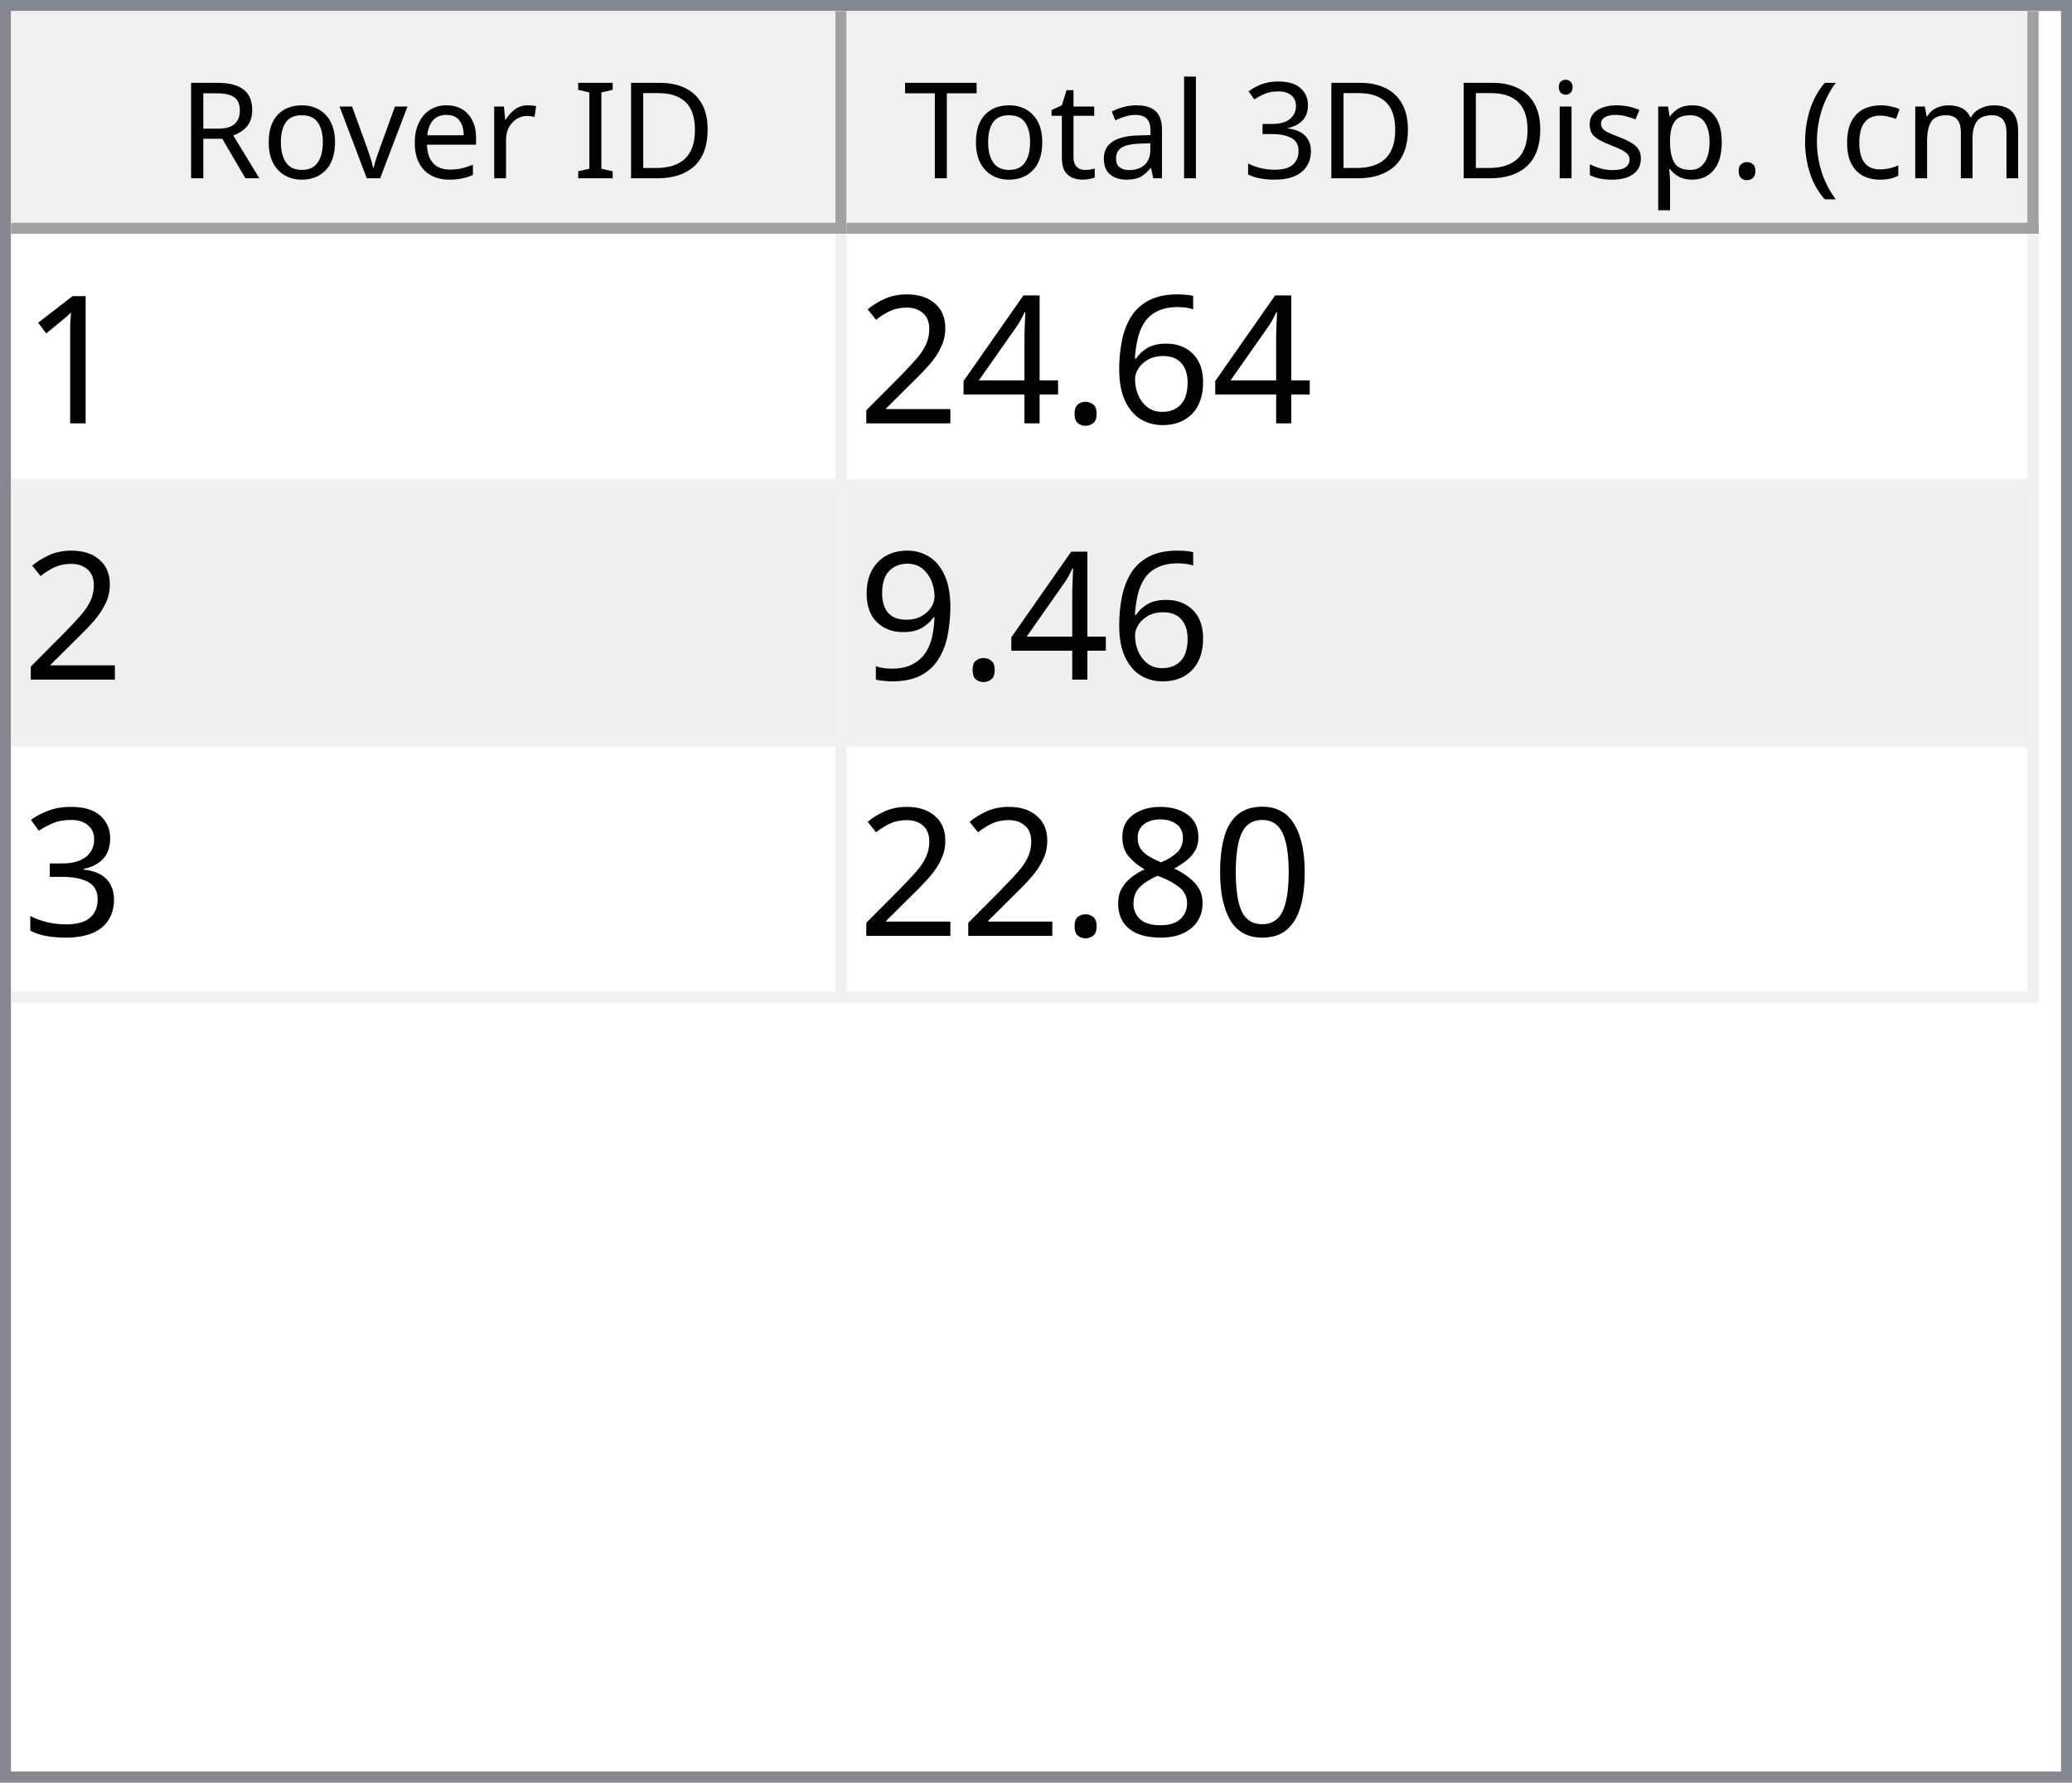
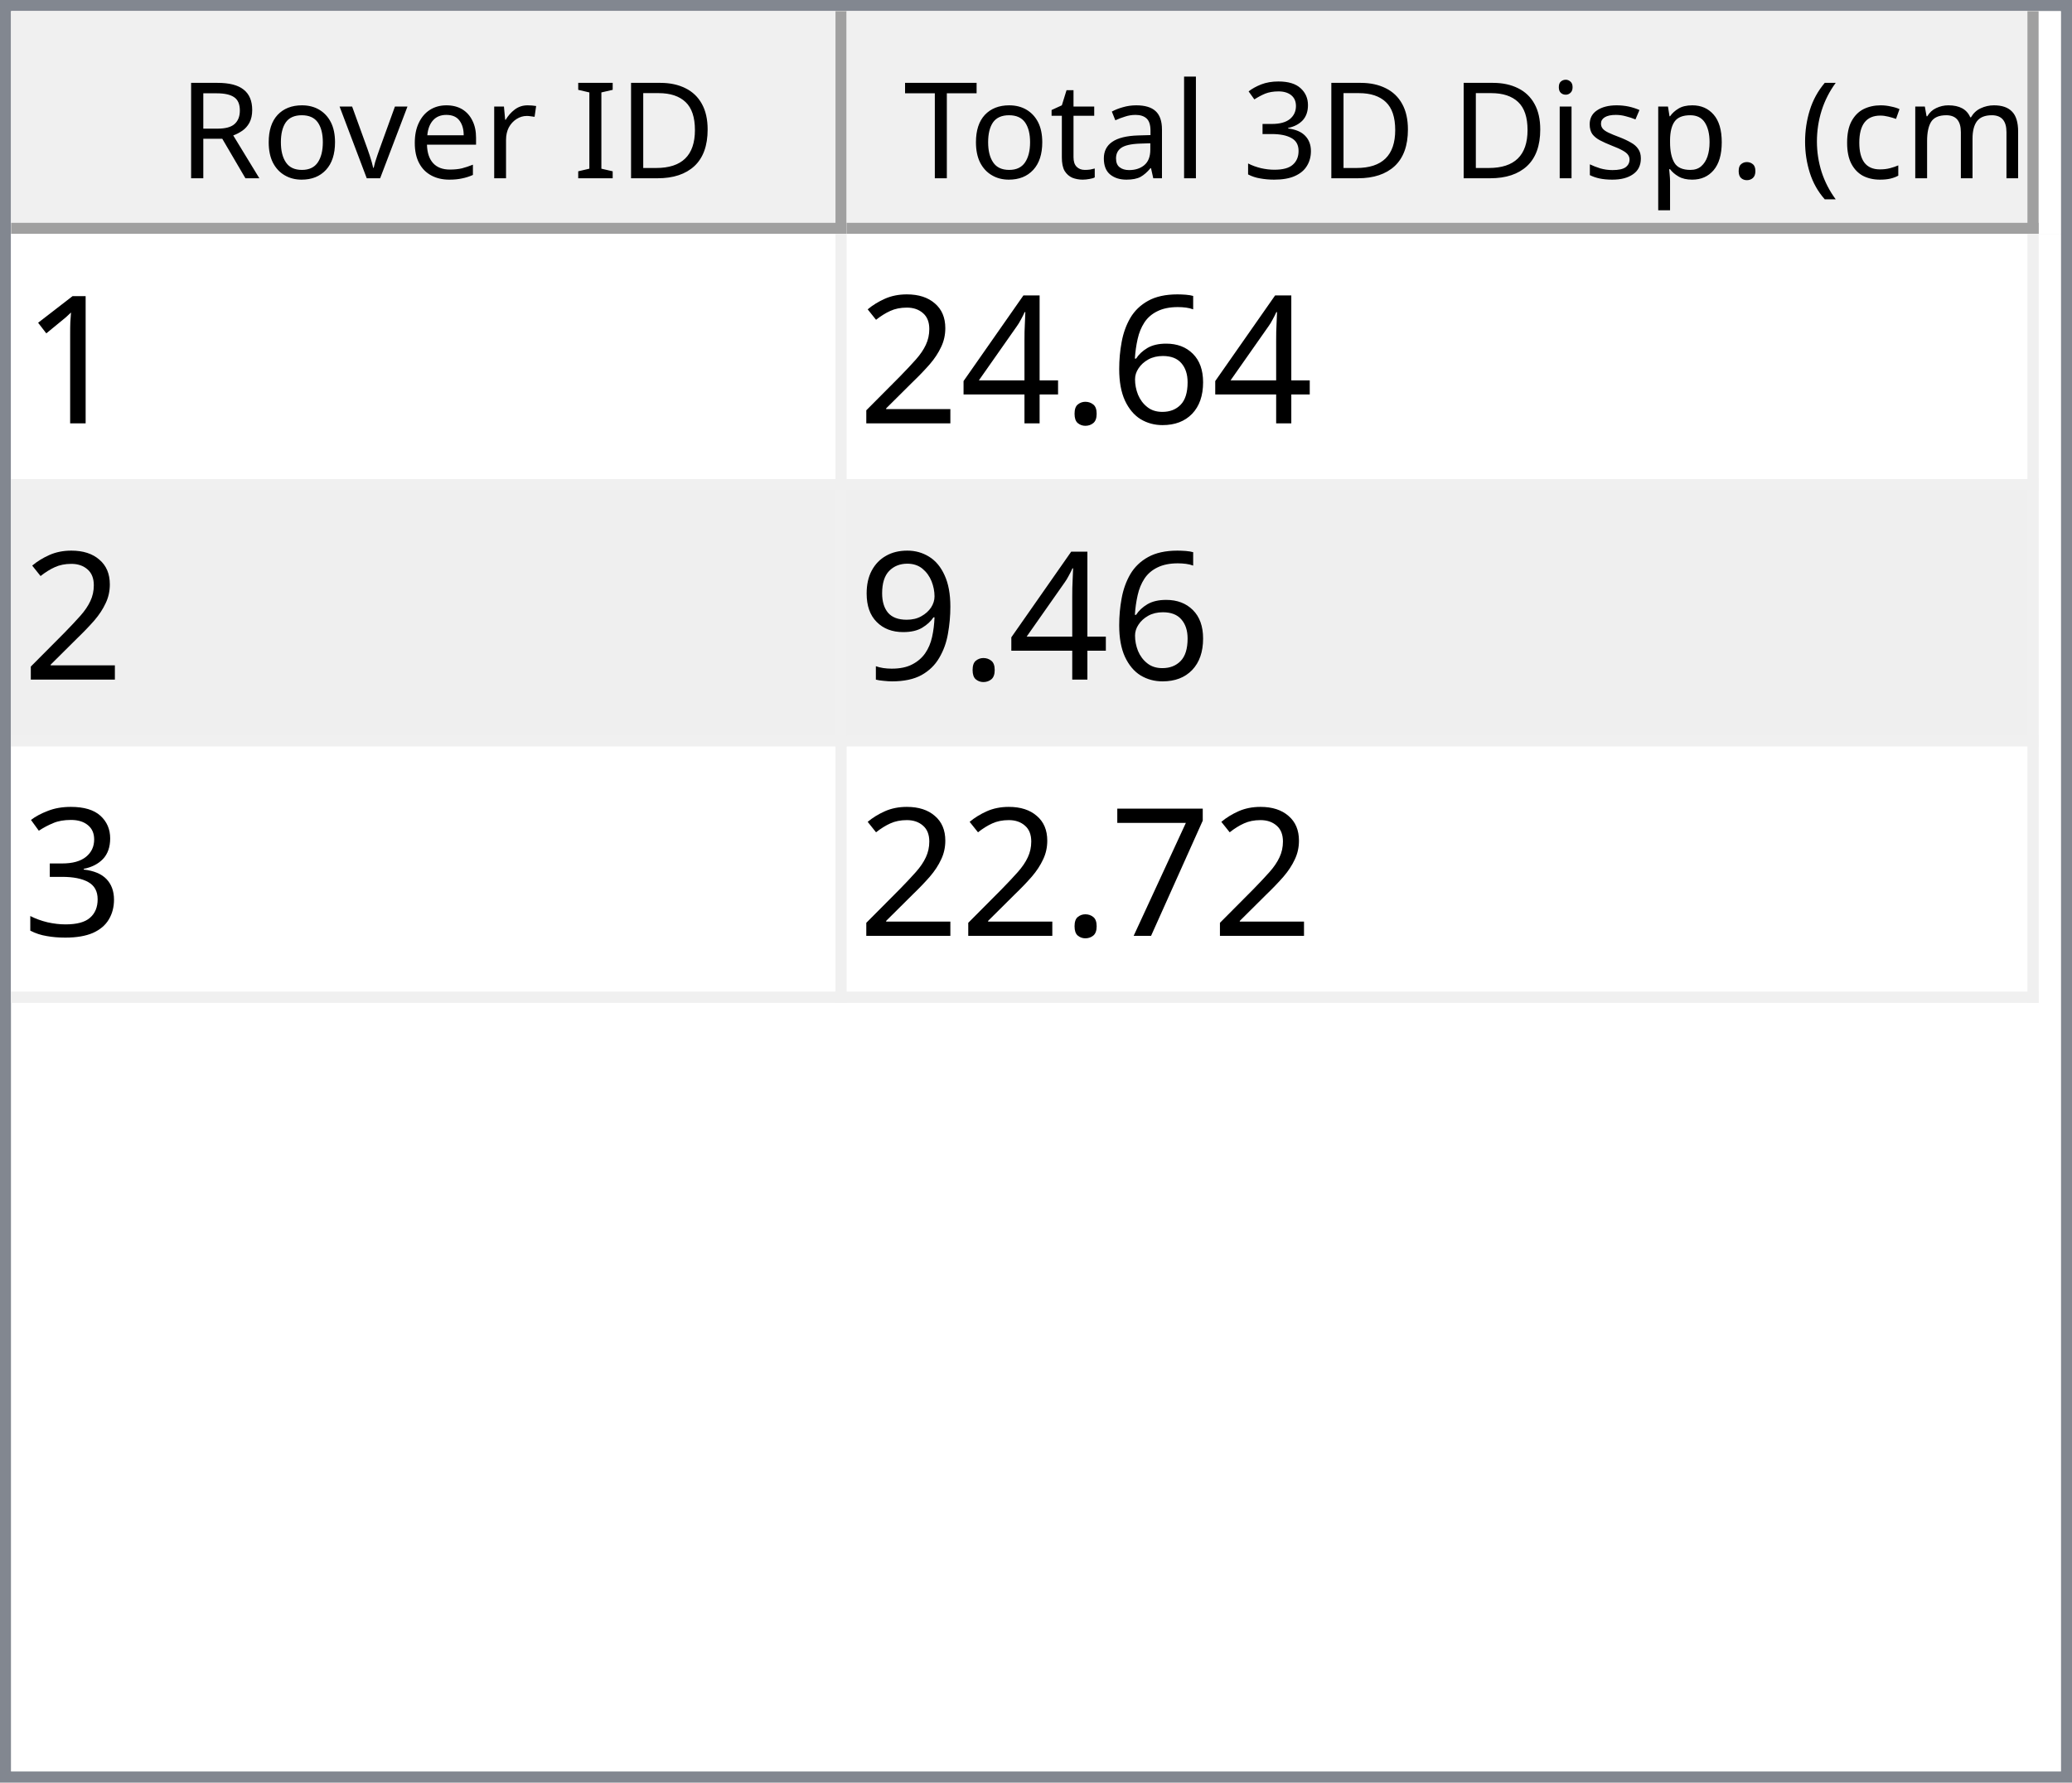
<svg xmlns="http://www.w3.org/2000/svg" style="fill-opacity:1; color-rendering:auto; color-interpolation:auto; text-rendering:auto; stroke:black; stroke-linecap:square; stroke-miterlimit:10; shape-rendering:auto; stroke-opacity:1; fill:black; stroke-dasharray:none; font-weight:normal; stroke-width:1; font-family:'Dialog'; font-style:normal; stroke-linejoin:miter; font-size:12px; stroke-dashoffset:0; image-rendering:auto;" width="186" height="160">
  <defs id="genericDefs" />
  <g>
    <defs id="defs1">
      <clipPath clipPathUnits="userSpaceOnUse" id="clipPath1">
        <path d="M0 0 L186 0 L186 160 L0 160 L0 0 Z" />
      </clipPath>
      <clipPath clipPathUnits="userSpaceOnUse" id="clipPath2">
        <path d="M0 0 L0 160 L186 160 L186 0 Z" />
      </clipPath>
      <clipPath clipPathUnits="userSpaceOnUse" id="clipPath3">
        <path d="M0 0 L0 20 L184 20 L184 0 Z" />
      </clipPath>
      <clipPath clipPathUnits="userSpaceOnUse" id="clipPath4">
        <path d="M0 0 L0 20 L75 20 L75 0 Z" />
      </clipPath>
      <clipPath clipPathUnits="userSpaceOnUse" id="clipPath5">
        <path d="M1 1 L1 19 L74 19 L74 1 Z" />
      </clipPath>
      <clipPath clipPathUnits="userSpaceOnUse" id="clipPath6">
        <path d="M0 0 L0 18 L73 18 L73 0 Z" />
      </clipPath>
      <clipPath clipPathUnits="userSpaceOnUse" id="clipPath7">
        <path d="M-0.5 -0.5 L-0.5 19.5 L74.5 19.5 L74.5 -0.5 Z" />
      </clipPath>
      <clipPath clipPathUnits="userSpaceOnUse" id="clipPath8">
        <path d="M0 0 L0 20 L107 20 L107 0 Z" />
      </clipPath>
      <clipPath clipPathUnits="userSpaceOnUse" id="clipPath9">
        <path d="M1 1 L1 19 L106 19 L106 1 Z" />
      </clipPath>
      <clipPath clipPathUnits="userSpaceOnUse" id="clipPath10">
        <path d="M0 0 L0 18 L105 18 L105 0 Z" />
      </clipPath>
      <clipPath clipPathUnits="userSpaceOnUse" id="clipPath11">
        <path d="M-0.5 -0.5 L-0.5 19.5 L106.5 19.5 L106.5 -0.5 Z" />
      </clipPath>
      <clipPath clipPathUnits="userSpaceOnUse" id="clipPath12">
        <path d="M0 0 L0 138 L184 138 L184 0 Z" />
      </clipPath>
      <clipPath clipPathUnits="userSpaceOnUse" id="clipPath13">
        <path d="M0 0 L0 69 L182 69 L182 0 Z" />
      </clipPath>
      <clipPath clipPathUnits="userSpaceOnUse" id="clipPath14">
        <path d="M-0.5 -0.5 L-0.5 68.5 L181.5 68.5 L181.5 -0.5 Z" />
      </clipPath>
      <clipPath clipPathUnits="userSpaceOnUse" id="clipPath15">
        <path d="M0 0 L0 22 L74 22 L74 0 Z" />
      </clipPath>
      <clipPath clipPathUnits="userSpaceOnUse" id="clipPath16">
        <path d="M0 0 L0 22 L106 22 L106 0 Z" />
      </clipPath>
      <font horiz-adv-x="64.551" id="font1">
        <font-face ascent="107.91" descent="25.098" units-per-em="100" style="font-style:normal; font-family:Segoe UI; font-weight:normal;" />
        <missing-glyph horiz-adv-x="64.551" d="M8.109 0 L8.109 68.266 L56.453 68.266 L56.453 0 L8.109 0 ZM15.328 7.234 L49.219 7.234 L49.219 61.031 L15.328 61.031 L15.328 7.234 Z" />
        <glyph unicode="D" horiz-adv-x="70.117" d="M9.188 0 L9.188 70.016 L28.516 70.016 Q65.531 70.016 65.531 35.891 Q65.531 19.672 55.25 9.836 Q44.969 0 27.734 0 L9.188 0 ZM17.391 62.594 L17.391 7.422 L27.828 7.422 Q41.609 7.422 49.273 14.797 Q56.938 22.172 56.938 35.688 Q56.938 62.594 28.328 62.594 L17.391 62.594 Z" />
        <glyph unicode="I" horiz-adv-x="26.611" d="M17.391 0 L9.188 0 L9.188 70.016 L17.391 70.016 L17.391 0 Z" />
        <glyph unicode=" " horiz-adv-x="27.393" d="" />
        <glyph unicode="r" horiz-adv-x="34.766" d="M34.188 41.891 Q32.078 43.5 28.125 43.5 Q23 43.5 19.555 38.672 Q16.109 33.844 16.109 25.484 L16.109 0 L8.109 0 L8.109 50 L16.109 50 L16.109 39.703 L16.312 39.703 Q18.016 44.969 21.531 47.922 Q25.047 50.875 29.391 50.875 Q32.516 50.875 34.188 50.203 L34.188 41.891 Z" />
        <glyph unicode="e" horiz-adv-x="52.295" d="M48.297 23 L12.984 23 Q13.188 14.656 17.484 10.109 Q21.781 5.562 29.297 5.562 Q37.75 5.562 44.828 11.141 L44.828 3.609 Q38.234 -1.172 27.391 -1.172 Q16.797 -1.172 10.742 5.641 Q4.688 12.453 4.688 24.812 Q4.688 36.469 11.305 43.82 Q17.922 51.172 27.734 51.172 Q37.547 51.172 42.922 44.828 Q48.297 38.484 48.297 27.203 L48.297 23 ZM40.094 29.781 Q40.047 36.719 36.75 40.578 Q33.453 44.438 27.594 44.438 Q21.922 44.438 17.969 40.383 Q14.016 36.328 13.094 29.781 L40.094 29.781 Z" />
        <glyph unicode="v" horiz-adv-x="47.9" d="M47.406 50 L27.484 0 L19.625 0 L0.688 50 L9.469 50 L22.172 13.672 Q23.578 9.672 23.922 6.688 L24.125 6.688 Q24.609 10.453 25.688 13.484 L38.969 50 L47.406 50 Z" />
        <glyph unicode="o" horiz-adv-x="58.594" d="M29 -1.172 Q17.922 -1.172 11.305 5.836 Q4.688 12.844 4.688 24.422 Q4.688 37.016 11.57 44.094 Q18.453 51.172 30.172 51.172 Q41.359 51.172 47.633 44.289 Q53.906 37.406 53.906 25.203 Q53.906 13.234 47.141 6.031 Q40.375 -1.172 29 -1.172 ZM29.594 44.438 Q21.875 44.438 17.383 39.188 Q12.891 33.938 12.891 24.703 Q12.891 15.828 17.43 10.695 Q21.969 5.562 29.594 5.562 Q37.359 5.562 41.531 10.594 Q45.703 15.625 45.703 24.906 Q45.703 34.281 41.531 39.359 Q37.359 44.438 29.594 44.438 Z" />
        <glyph unicode="R" horiz-adv-x="59.814" d="M59.375 0 L49.609 0 L37.891 19.625 Q36.281 22.359 34.766 24.289 Q33.25 26.219 31.664 27.438 Q30.078 28.656 28.25 29.219 Q26.422 29.781 24.125 29.781 L17.391 29.781 L17.391 0 L9.188 0 L9.188 70.016 L30.078 70.016 Q34.672 70.016 38.555 68.867 Q42.438 67.719 45.289 65.375 Q48.141 63.031 49.758 59.547 Q51.375 56.062 51.375 51.375 Q51.375 47.703 50.273 44.656 Q49.172 41.609 47.148 39.211 Q45.125 36.812 42.266 35.133 Q39.406 33.453 35.844 32.516 L35.844 32.328 Q37.594 31.547 38.891 30.547 Q40.188 29.547 41.359 28.18 Q42.531 26.812 43.68 25.078 Q44.828 23.344 46.234 21.047 L59.375 0 ZM17.391 62.594 L17.391 37.203 L28.516 37.203 Q31.594 37.203 34.203 38.133 Q36.812 39.062 38.719 40.797 Q40.625 42.531 41.703 45.047 Q42.781 47.562 42.781 50.688 Q42.781 56.297 39.141 59.445 Q35.5 62.594 28.609 62.594 L17.391 62.594 Z" />
        <glyph unicode=")" horiz-adv-x="30.176" d="M8.297 -15.922 L1.172 -15.922 Q16.406 2.344 16.406 26.812 Q16.406 51.469 1.078 70.016 L8.297 70.016 Q23.531 52.156 23.531 26.703 Q23.531 1.375 8.297 -15.922 Z" />
        <glyph unicode="m" horiz-adv-x="86.133" d="M79.109 0 L71.094 0 L71.094 28.719 Q71.094 37.016 68.531 40.727 Q65.969 44.438 59.906 44.438 Q54.781 44.438 51.195 39.75 Q47.609 35.062 47.609 28.516 L47.609 0 L39.594 0 L39.594 29.688 Q39.594 44.438 28.219 44.438 Q22.953 44.438 19.531 40.016 Q16.109 35.594 16.109 28.516 L16.109 0 L8.109 0 L8.109 50 L16.109 50 L16.109 42.094 L16.312 42.094 Q21.625 51.172 31.844 51.172 Q36.969 51.172 40.773 48.312 Q44.578 45.453 46 40.828 Q51.562 51.172 62.594 51.172 Q79.109 51.172 79.109 30.812 L79.109 0 Z" />
        <glyph unicode="c" horiz-adv-x="46.191" d="M42.188 2.297 Q36.422 -1.172 28.516 -1.172 Q17.828 -1.172 11.258 5.789 Q4.688 12.75 4.688 23.828 Q4.688 36.188 11.766 43.68 Q18.844 51.172 30.672 51.172 Q37.25 51.172 42.281 48.734 L42.281 40.531 Q36.719 44.438 30.375 44.438 Q22.703 44.438 17.797 38.945 Q12.891 33.453 12.891 24.516 Q12.891 15.719 17.508 10.641 Q22.125 5.562 29.891 5.562 Q36.422 5.562 42.188 9.906 L42.188 2.297 Z" />
        <glyph unicode="(" horiz-adv-x="30.176" d="M29.109 -15.922 L21.969 -15.922 Q6.844 1.375 6.844 26.703 Q6.844 52.156 21.969 70.016 L29.203 70.016 Q13.875 51.469 13.875 26.812 Q13.875 2.344 29.109 -15.922 Z" />
        <glyph unicode="." horiz-adv-x="21.68" d="M10.891 -1.078 Q8.641 -1.078 7.055 0.539 Q5.469 2.156 5.469 4.391 Q5.469 6.641 7.055 8.273 Q8.641 9.906 10.891 9.906 Q13.188 9.906 14.797 8.273 Q16.406 6.641 16.406 4.391 Q16.406 2.156 14.797 0.539 Q13.188 -1.078 10.891 -1.078 Z" />
        <glyph unicode="p" horiz-adv-x="58.789" d="M16.312 7.234 L16.109 7.234 L16.109 -23 L8.109 -23 L8.109 50 L16.109 50 L16.109 41.219 L16.312 41.219 Q22.219 51.172 33.594 51.172 Q43.266 51.172 48.688 44.461 Q54.109 37.75 54.109 26.469 Q54.109 13.922 48 6.375 Q41.891 -1.172 31.297 -1.172 Q21.578 -1.172 16.312 7.234 ZM16.109 27.391 L16.109 20.406 Q16.109 14.203 20.141 9.883 Q24.172 5.562 30.375 5.562 Q37.641 5.562 41.773 11.133 Q45.906 16.703 45.906 26.609 Q45.906 34.969 42.047 39.703 Q38.188 44.438 31.594 44.438 Q24.609 44.438 20.359 39.578 Q16.109 34.719 16.109 27.391 Z" />
        <glyph unicode="s" horiz-adv-x="42.432" d="M5.078 1.812 L5.078 10.406 Q11.625 5.562 19.484 5.562 Q30.031 5.562 30.031 12.594 Q30.031 14.594 29.125 15.992 Q28.219 17.391 26.68 18.461 Q25.141 19.531 23.07 20.383 Q21 21.234 18.609 22.172 Q15.281 23.484 12.766 24.828 Q10.25 26.172 8.57 27.859 Q6.891 29.547 6.031 31.695 Q5.172 33.844 5.172 36.719 Q5.172 40.234 6.789 42.945 Q8.406 45.656 11.086 47.484 Q13.766 49.312 17.211 50.242 Q20.656 51.172 24.312 51.172 Q30.812 51.172 35.938 48.922 L35.938 40.828 Q30.422 44.438 23.25 44.438 Q21 44.438 19.195 43.922 Q17.391 43.406 16.094 42.477 Q14.797 41.547 14.086 40.258 Q13.375 38.969 13.375 37.406 Q13.375 35.453 14.086 34.133 Q14.797 32.812 16.164 31.789 Q17.531 30.766 19.484 29.938 Q21.438 29.109 23.922 28.125 Q27.25 26.859 29.883 25.516 Q32.516 24.172 34.375 22.484 Q36.234 20.797 37.234 18.602 Q38.234 16.406 38.234 13.375 Q38.234 9.672 36.602 6.938 Q34.969 4.203 32.234 2.398 Q29.5 0.594 25.93 -0.289 Q22.359 -1.172 18.453 -1.172 Q10.75 -1.172 5.078 1.812 Z" />
        <glyph unicode="i" horiz-adv-x="24.219" d="M12.203 62.703 Q10.062 62.703 8.547 64.164 Q7.031 65.625 7.031 67.875 Q7.031 70.125 8.547 71.609 Q10.062 73.094 12.203 73.094 Q14.406 73.094 15.945 71.609 Q17.484 70.125 17.484 67.875 Q17.484 65.719 15.945 64.211 Q14.406 62.703 12.203 62.703 ZM16.109 0 L8.109 0 L8.109 50 L16.109 50 L16.109 0 Z" />
        <glyph unicode="3" horiz-adv-x="53.906" d="M46.531 19.828 Q46.531 15.094 44.75 11.211 Q42.969 7.328 39.719 4.57 Q36.469 1.812 31.93 0.297 Q27.391 -1.219 21.922 -1.219 Q11.922 -1.219 6 2.594 L6 11.188 Q13.094 5.609 22.219 5.609 Q25.875 5.609 28.828 6.539 Q31.781 7.469 33.906 9.227 Q36.031 10.984 37.18 13.477 Q38.328 15.969 38.328 19.094 Q38.328 32.812 18.797 32.812 L12.984 32.812 L12.984 39.594 L18.5 39.594 Q35.797 39.594 35.797 52.484 Q35.797 64.406 22.609 64.406 Q15.188 64.406 8.688 59.422 L8.688 67.188 Q15.375 71.188 24.609 71.188 Q29 71.188 32.57 69.969 Q36.141 68.75 38.68 66.555 Q41.219 64.359 42.609 61.281 Q44 58.203 44 54.5 Q44 40.672 30.031 36.719 L30.031 36.531 Q33.594 36.141 36.625 34.797 Q39.656 33.453 41.852 31.305 Q44.047 29.156 45.289 26.25 Q46.531 23.344 46.531 19.828 Z" />
        <glyph unicode="l" horiz-adv-x="24.219" d="M16.109 0 L8.109 0 L8.109 74.031 L16.109 74.031 L16.109 0 Z" />
        <glyph unicode="a" horiz-adv-x="50.879" d="M43.891 0 L35.891 0 L35.891 7.812 L35.688 7.812 Q30.469 -1.172 20.312 -1.172 Q12.844 -1.172 8.617 2.781 Q4.391 6.734 4.391 13.281 Q4.391 27.297 20.906 29.594 L35.891 31.688 Q35.891 44.438 25.594 44.438 Q16.547 44.438 9.281 38.281 L9.281 46.484 Q16.656 51.172 26.266 51.172 Q43.891 51.172 43.891 32.516 L43.891 0 ZM35.891 25.297 L23.828 23.641 Q18.266 22.859 15.43 20.875 Q12.594 18.891 12.594 13.875 Q12.594 10.203 15.211 7.883 Q17.828 5.562 22.172 5.562 Q28.125 5.562 32.008 9.742 Q35.891 13.922 35.891 20.312 L35.891 25.297 Z" />
        <glyph unicode="t" horiz-adv-x="33.887" d="M31.297 0.484 Q28.469 -1.078 23.828 -1.078 Q10.688 -1.078 10.688 13.578 L10.688 43.172 L2.094 43.172 L2.094 50 L10.688 50 L10.688 62.203 L18.703 64.797 L18.703 50 L31.297 50 L31.297 43.172 L18.703 43.172 L18.703 14.984 Q18.703 9.969 20.414 7.82 Q22.125 5.672 26.078 5.672 Q29.109 5.672 31.297 7.328 L31.297 0.484 Z" />
        <glyph unicode="T" horiz-adv-x="52.393" d="M50.594 62.594 L30.375 62.594 L30.375 0 L22.172 0 L22.172 62.594 L2 62.594 L2 70.016 L50.594 70.016 L50.594 62.594 Z" />
      </font>
      <font horiz-adv-x="75.0" id="font2">
        <font-face ascent="100.537" descent="21.973" units-per-em="100" style="font-style:normal; font-family:sans-serif; font-weight:normal;" />
        <missing-glyph horiz-adv-x="75.0" d="M12.5 0 L12.5 62.5 L62.5 62.5 L62.5 0 L12.5 0 ZM14.062 1.562 L60.938 1.562 L60.938 60.938 L14.062 60.938 L14.062 1.562 Z" />
        <glyph unicode="1" horiz-adv-x="55.615" d="M37.25 0 L28.469 0 L28.469 56 Q25.297 52.984 20.141 49.953 Q14.984 46.922 10.891 45.406 L10.891 53.906 Q18.266 57.375 23.781 62.305 Q29.297 67.234 31.594 71.875 L37.25 71.875 L37.25 0 Z" />
        <glyph unicode="6" horiz-adv-x="55.615" d="M49.75 54.047 L41.016 53.375 Q39.844 58.547 37.703 60.891 Q34.125 64.656 28.906 64.656 Q24.703 64.656 21.531 62.312 Q17.391 59.281 14.992 53.469 Q12.594 47.656 12.5 36.922 Q15.672 41.75 20.266 44.094 Q24.859 46.438 29.891 46.438 Q38.672 46.438 44.852 39.969 Q51.031 33.5 51.031 23.25 Q51.031 16.5 48.125 10.719 Q45.219 4.938 40.141 1.859 Q35.062 -1.219 28.609 -1.219 Q17.625 -1.219 10.695 6.859 Q3.766 14.938 3.766 33.5 Q3.766 54.25 11.422 63.672 Q18.109 71.875 29.438 71.875 Q37.891 71.875 43.289 67.141 Q48.688 62.406 49.75 54.047 ZM13.875 23.188 Q13.875 18.656 15.797 14.508 Q17.719 10.359 21.188 8.18 Q24.656 6 28.469 6 Q34.031 6 38.039 10.492 Q42.047 14.984 42.047 22.703 Q42.047 30.125 38.086 34.398 Q34.125 38.672 28.125 38.672 Q22.172 38.672 18.023 34.398 Q13.875 30.125 13.875 23.188 Z" />
        <glyph unicode="." horiz-adv-x="27.783" d="M9.078 0 L9.078 10.016 L19.094 10.016 L19.094 0 L9.078 0 Z" />
        <glyph unicode="4" horiz-adv-x="55.615" d="M32.328 0 L32.328 17.141 L1.266 17.141 L1.266 25.203 L33.938 71.578 L41.109 71.578 L41.109 25.203 L50.781 25.203 L50.781 17.141 L41.109 17.141 L41.109 0 L32.328 0 ZM32.328 25.203 L32.328 57.469 L9.906 25.203 L32.328 25.203 Z" />
        <glyph unicode="2" horiz-adv-x="55.615" d="M50.344 8.453 L50.344 0 L3.031 0 Q2.938 3.172 4.047 6.109 Q5.859 10.938 9.836 15.625 Q13.812 20.312 21.344 26.469 Q33.016 36.031 37.117 41.625 Q41.219 47.219 41.219 52.203 Q41.219 57.422 37.477 61.008 Q33.734 64.594 27.734 64.594 Q21.391 64.594 17.578 60.789 Q13.766 56.984 13.719 50.25 L4.688 51.172 Q5.609 61.281 11.664 66.578 Q17.719 71.875 27.938 71.875 Q38.234 71.875 44.242 66.164 Q50.25 60.453 50.25 52 Q50.25 47.703 48.492 43.555 Q46.734 39.406 42.656 34.812 Q38.578 30.219 29.109 22.219 Q21.188 15.578 18.945 13.211 Q16.703 10.844 15.234 8.453 L50.344 8.453 Z" />
        <glyph unicode="9" horiz-adv-x="55.615" d="M5.469 16.547 L13.922 17.328 Q14.984 11.375 18.016 8.688 Q21.047 6 25.781 6 Q29.828 6 32.883 7.859 Q35.938 9.719 37.891 12.82 Q39.844 15.922 41.164 21.195 Q42.484 26.469 42.484 31.938 Q42.484 32.516 42.438 33.688 Q39.797 29.5 35.234 26.883 Q30.672 24.266 25.344 24.266 Q16.453 24.266 10.305 30.711 Q4.156 37.156 4.156 47.703 Q4.156 58.594 10.578 65.234 Q17 71.875 26.656 71.875 Q33.641 71.875 39.43 68.117 Q45.219 64.359 48.219 57.398 Q51.219 50.438 51.219 37.25 Q51.219 23.531 48.242 15.406 Q45.266 7.281 39.383 3.031 Q33.5 -1.219 25.594 -1.219 Q17.188 -1.219 11.867 3.445 Q6.547 8.109 5.469 16.547 ZM41.453 48.141 Q41.453 55.719 37.43 60.156 Q33.406 64.594 27.734 64.594 Q21.875 64.594 17.531 59.812 Q13.188 55.031 13.188 47.406 Q13.188 40.578 17.312 36.305 Q21.438 32.031 27.484 32.031 Q33.594 32.031 37.523 36.305 Q41.453 40.578 41.453 48.141 Z" />
        <glyph unicode="3" horiz-adv-x="55.615" d="M4.203 18.891 L12.984 20.062 Q14.5 12.594 18.141 9.297 Q21.781 6 27 6 Q33.203 6 37.477 10.297 Q41.75 14.594 41.75 20.953 Q41.75 27 37.797 30.93 Q33.844 34.859 27.734 34.859 Q25.25 34.859 21.531 33.891 L22.516 41.609 Q23.391 41.5 23.922 41.5 Q29.547 41.5 34.039 44.43 Q38.531 47.359 38.531 53.469 Q38.531 58.297 35.258 61.477 Q31.984 64.656 26.812 64.656 Q21.688 64.656 18.266 61.43 Q14.844 58.203 13.875 51.766 L5.078 53.328 Q6.688 62.156 12.398 67.016 Q18.109 71.875 26.609 71.875 Q32.469 71.875 37.398 69.359 Q42.328 66.844 44.945 62.5 Q47.562 58.156 47.562 53.266 Q47.562 48.641 45.07 44.828 Q42.578 41.016 37.703 38.766 Q44.047 37.312 47.562 32.695 Q51.078 28.078 51.078 21.141 Q51.078 11.766 44.242 5.25 Q37.406 -1.266 26.953 -1.266 Q17.531 -1.266 11.305 4.352 Q5.078 9.969 4.203 18.891 Z" />
-         <glyph unicode="0" horiz-adv-x="55.615" d="M4.156 35.297 Q4.156 48 6.766 55.742 Q9.375 63.484 14.523 67.68 Q19.672 71.875 27.484 71.875 Q33.25 71.875 37.594 69.555 Q41.938 67.234 44.773 62.867 Q47.609 58.5 49.219 52.227 Q50.828 45.953 50.828 35.297 Q50.828 22.703 48.242 14.969 Q45.656 7.234 40.508 3.008 Q35.359 -1.219 27.484 -1.219 Q17.141 -1.219 11.234 6.203 Q4.156 15.141 4.156 35.297 ZM13.188 35.297 Q13.188 17.672 17.312 11.836 Q21.438 6 27.484 6 Q33.547 6 37.672 11.859 Q41.797 17.719 41.797 35.297 Q41.797 52.984 37.672 58.789 Q33.547 64.594 27.391 64.594 Q21.344 64.594 17.719 59.469 Q13.188 52.938 13.188 35.297 Z" />
-         <glyph unicode="8" horiz-adv-x="55.615" d="M17.672 38.812 Q12.203 40.828 9.57 44.539 Q6.938 48.25 6.938 53.422 Q6.938 61.234 12.555 66.555 Q18.172 71.875 27.484 71.875 Q36.859 71.875 42.578 66.43 Q48.297 60.984 48.297 53.172 Q48.297 48.188 45.68 44.508 Q43.062 40.828 37.75 38.812 Q44.344 36.672 47.781 31.883 Q51.219 27.094 51.219 20.453 Q51.219 11.281 44.727 5.031 Q38.234 -1.219 27.641 -1.219 Q17.047 -1.219 10.547 5.055 Q4.047 11.328 4.047 20.703 Q4.047 27.688 7.594 32.398 Q11.141 37.109 17.672 38.812 ZM15.922 53.719 Q15.922 48.641 19.195 45.414 Q22.469 42.188 27.688 42.188 Q32.766 42.188 36.016 45.383 Q39.266 48.578 39.266 53.219 Q39.266 58.062 35.914 61.359 Q32.562 64.656 27.594 64.656 Q22.562 64.656 19.242 61.43 Q15.922 58.203 15.922 53.719 ZM13.094 20.656 Q13.094 16.891 14.875 13.375 Q16.656 9.859 20.172 7.93 Q23.688 6 27.734 6 Q34.031 6 38.133 10.055 Q42.234 14.109 42.234 20.359 Q42.234 26.703 38.016 30.859 Q33.797 35.016 27.438 35.016 Q21.234 35.016 17.164 30.914 Q13.094 26.812 13.094 20.656 Z" />
+         <glyph unicode="7" horiz-adv-x="55.615" d="M4.734 62.203 L4.734 70.656 L51.078 70.656 L51.078 63.812 Q44.234 56.547 37.523 44.484 Q30.812 32.422 27.156 19.672 Q24.516 10.688 23.781 0 L14.75 0 Q14.891 8.453 18.062 20.414 Q21.234 32.375 27.172 43.484 Q33.109 54.594 39.797 62.203 L4.734 62.203 Z" />
      </font>
    </defs>
    <g style="fill:white; stroke:white;">
      <rect x="0" y="0" width="186" style="clip-path:url(#clipPath1); stroke:none;" height="160" />
    </g>
    <g style="fill:white; text-rendering:optimizeSpeed; color-rendering:optimizeSpeed; image-rendering:optimizeSpeed; shape-rendering:crispEdges; stroke:white; color-interpolation:sRGB;">
      <rect x="0" width="186" height="160" y="0" style="stroke:none;" />
      <path style="stroke:none;" d="M0 160 L186 160 L186 0 L0 0 Z" />
    </g>
    <g style="fill:rgb(240,240,240); font-family:'Segoe UI'; stroke:rgb(240,240,240);">
      <rect x="0" y="0" width="186" style="clip-path:url(#clipPath2); stroke:none;" height="160" />
    </g>
    <g style="fill:rgb(130,135,144); font-family:'Segoe UI'; stroke:rgb(130,135,144);">
      <path d="M0 0 L186 0 L186 160 L0 160 L0 0 ZM1 1 L185 1 L185 159 L1 159 L1 1 Z" style="fill-rule:evenodd; clip-path:url(#clipPath2); stroke:none;" />
    </g>
    <g style="fill:white; font-family:'Segoe UI'; stroke:white;" transform="translate(1,1)">
      <rect x="0" y="0" width="184" style="clip-path:url(#clipPath3); stroke:none;" height="20" />
    </g>
    <g style="fill:rgb(240,240,240); font-family:'Segoe UI'; stroke:rgb(240,240,240);" transform="translate(1,1)">
      <rect x="0" y="0" width="75" style="clip-path:url(#clipPath4); stroke:none;" height="20" />
    </g>
    <g style="font-family:'Segoe UI';" transform="translate(2,2)">
      <text x="14" xml:space="preserve" y="14" style="clip-path:url(#clipPath6); stroke:none;">Rover ID</text>
    </g>
    <g style="fill:rgb(160,160,160); font-family:'Segoe UI'; stroke:rgb(160,160,160); stroke-linejoin:bevel;" transform="translate(1.5,1.5)">
      <line x1="74" x2="74" y1="0" style="fill:none; clip-path:url(#clipPath7);" y2="19" />
    </g>
    <g style="fill:rgb(160,160,160); font-family:'Segoe UI'; stroke:rgb(160,160,160); stroke-linejoin:bevel;" transform="matrix(1,0,0,1,1,1) translate(0.5,0.5)">
      <line x1="0" x2="74" y1="19" style="fill:none; clip-path:url(#clipPath7);" y2="19" />
    </g>
    <g style="fill:rgb(240,240,240); font-family:'Segoe UI'; stroke:rgb(240,240,240);" transform="translate(76,1)">
      <rect x="0" y="0" width="107" style="clip-path:url(#clipPath8); stroke:none;" height="20" />
    </g>
    <g style="font-family:'Segoe UI';" transform="translate(77,2)">
      <text x="1" xml:space="preserve" y="14" style="clip-path:url(#clipPath10); stroke:none;"> Total 3D Disp. (cm)</text>
    </g>
    <g style="fill:rgb(160,160,160); font-family:'Segoe UI'; stroke:rgb(160,160,160); stroke-linejoin:bevel;" transform="translate(76.5,1.5)">
      <line x1="106" x2="106" y1="0" style="fill:none; clip-path:url(#clipPath11);" y2="19" />
    </g>
    <g style="fill:rgb(160,160,160); font-family:'Segoe UI'; stroke:rgb(160,160,160); stroke-linejoin:bevel;" transform="matrix(1,0,0,1,76,1) translate(0.5,0.5)">
      <line x1="0" x2="106" y1="19" style="fill:none; clip-path:url(#clipPath11);" y2="19" />
    </g>
    <g style="fill:white; font-family:'Segoe UI'; stroke:white;" transform="translate(1,21)">
      <rect x="0" y="0" width="184" style="clip-path:url(#clipPath12); stroke:none;" height="138" />
    </g>
    <g style="fill:rgb(240,240,240); font-size:16px; font-family:sans-serif; stroke:rgb(240,240,240);" transform="translate(1,21)">
      <rect x="0" y="0" width="182" style="clip-path:url(#clipPath13); stroke:none;" height="69" />
      <line transform="translate(0.5,0.5)" x1="0" x2="181" y1="22" style="clip-path:url(#clipPath14); fill:none; stroke-linejoin:bevel;" y2="22" />
    </g>
    <g transform="matrix(1,0,0,1,1,21) translate(0.5,0.5)" style="fill:rgb(240,240,240); font-size:16px; font-family:sans-serif; stroke:rgb(240,240,240); stroke-linejoin:bevel;">
      <line x1="0" x2="181" y1="45" style="fill:none; clip-path:url(#clipPath14);" y2="45" />
    </g>
    <g transform="matrix(1,0,0,1,1,21) translate(0.5,0.5)" style="fill:rgb(240,240,240); font-size:16px; font-family:sans-serif; stroke:rgb(240,240,240); stroke-linejoin:bevel;">
      <line x1="0" x2="181" y1="68" style="fill:none; clip-path:url(#clipPath14);" y2="68" />
    </g>
    <g transform="matrix(1,0,0,1,1,21) translate(0.5,0.5)" style="fill:rgb(240,240,240); font-size:16px; font-family:sans-serif; stroke:rgb(240,240,240); stroke-linejoin:bevel;">
      <line x1="74" x2="74" y1="0" style="fill:none; clip-path:url(#clipPath14);" y2="68" />
    </g>
    <g transform="matrix(1,0,0,1,1,21) translate(0.5,0.5)" style="fill:rgb(240,240,240); font-size:16px; font-family:sans-serif; stroke:rgb(240,240,240); stroke-linejoin:bevel;">
      <line x1="181" x2="181" y1="0" style="fill:none; clip-path:url(#clipPath14);" y2="68" />
    </g>
    <g style="fill:white; font-size:16px; font-family:sans-serif; stroke:white;" transform="matrix(1,0,0,1,1,21)">
      <rect x="0" y="0" width="74" style="clip-path:url(#clipPath15); stroke:none;" height="22" />
      <text x="1" y="17" style="fill:black; clip-path:url(#clipPath15); stroke:none;" xml:space="preserve">1</text>
    </g>
    <g style="fill:white; font-size:16px; font-family:sans-serif; stroke:white;" transform="matrix(1,0,0,1,1,21) translate(75,0)">
      <rect x="0" y="0" width="106" style="clip-path:url(#clipPath16); stroke:none;" height="22" />
      <text x="1" y="17" style="fill:black; clip-path:url(#clipPath16); stroke:none;" xml:space="preserve">24.64</text>
    </g>
    <g style="fill:rgb(239,239,239); font-size:16px; font-family:sans-serif; stroke:rgb(239,239,239);" transform="matrix(1,0,0,1,1,21) translate(0,23)">
      <rect x="0" y="0" width="74" style="clip-path:url(#clipPath15); stroke:none;" height="22" />
      <text x="1" y="17" style="fill:black; clip-path:url(#clipPath15); stroke:none;" xml:space="preserve">2</text>
    </g>
    <g style="fill:rgb(239,239,239); font-size:16px; font-family:sans-serif; stroke:rgb(239,239,239);" transform="matrix(1,0,0,1,1,21) translate(75,23)">
      <rect x="0" y="0" width="106" style="clip-path:url(#clipPath16); stroke:none;" height="22" />
      <text x="1" y="17" style="fill:black; clip-path:url(#clipPath16); stroke:none;" xml:space="preserve">9.46</text>
    </g>
    <g style="fill:white; font-size:16px; font-family:sans-serif; stroke:white;" transform="matrix(1,0,0,1,1,21) translate(0,46)">
      <rect x="0" y="0" width="74" style="clip-path:url(#clipPath15); stroke:none;" height="22" />
      <text x="1" y="17" style="fill:black; clip-path:url(#clipPath15); stroke:none;" xml:space="preserve">3</text>
    </g>
    <g style="fill:white; font-size:16px; font-family:sans-serif; stroke:white;" transform="matrix(1,0,0,1,1,21) translate(75,46)">
      <rect x="0" y="0" width="106" style="clip-path:url(#clipPath16); stroke:none;" height="22" />
-       <text x="1" y="17" style="fill:black; clip-path:url(#clipPath16); stroke:none;" xml:space="preserve">22.80</text>
+       <text x="1" y="17" style="fill:black; clip-path:url(#clipPath16); stroke:none;" xml:space="preserve">22.72</text>
    </g>
  </g>
</svg>
